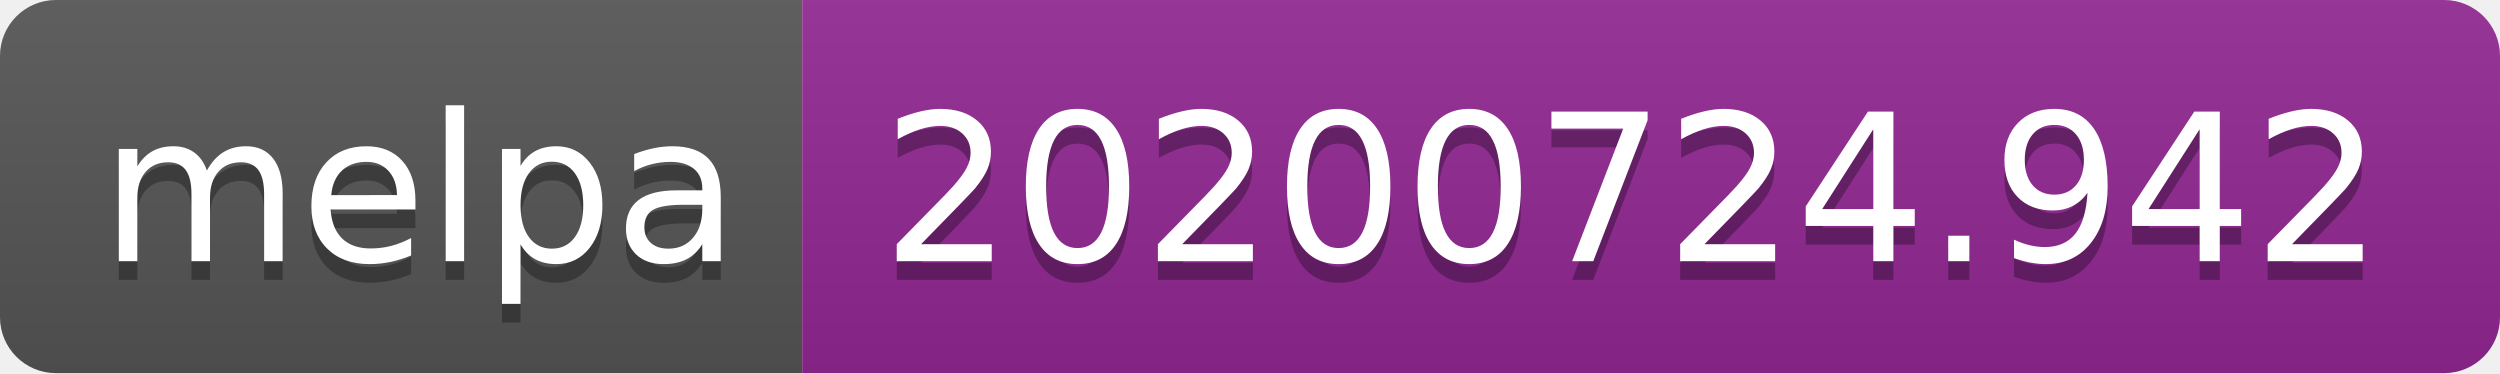
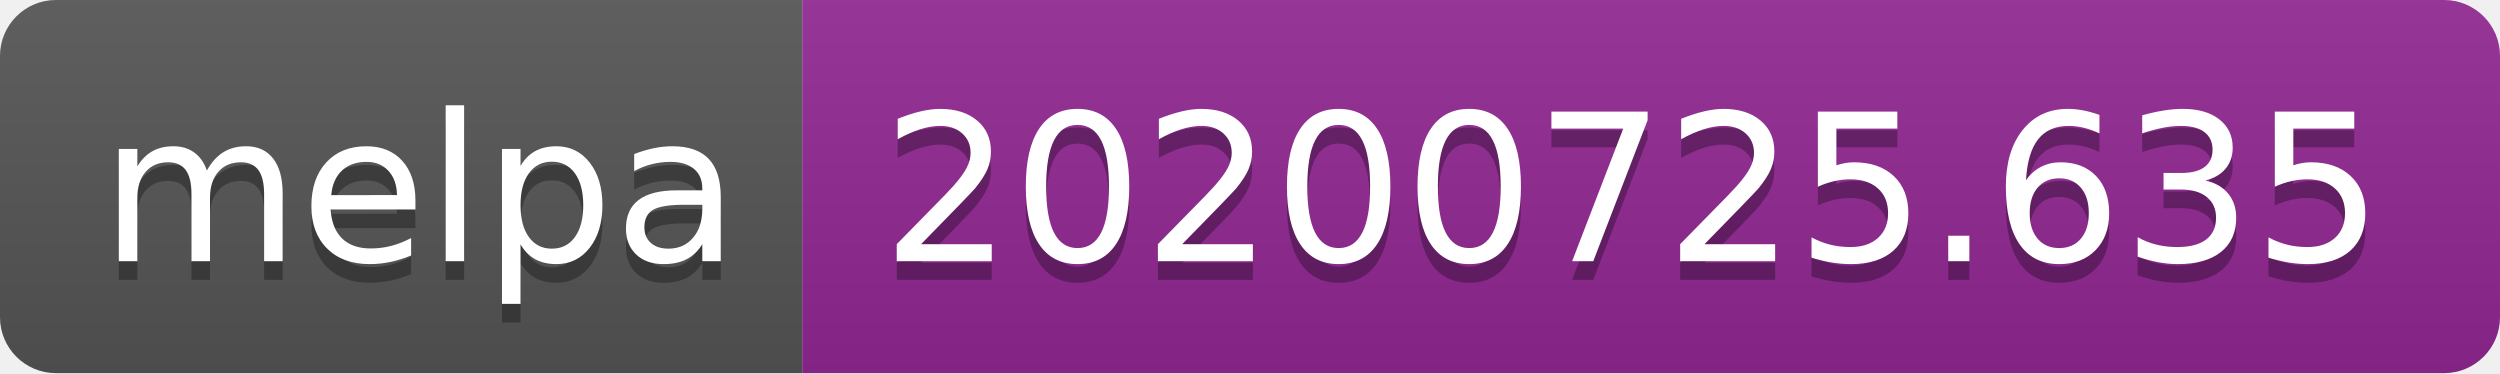
- <svg xmlns="http://www.w3.org/2000/svg" width="134" height="20" role="img" aria-label="melpa: 20200724.942">
+ <svg xmlns="http://www.w3.org/2000/svg" width="134" height="20" role="img" aria-label="melpa: 20200725.635">
  <linearGradient id="s" x2="0" y2="100%">
    <stop offset="0" stop-color="#bbb" stop-opacity=".1" />
    <stop offset="1" stop-opacity=".1" />
  </linearGradient>
  <clipPath id="r">
    <rect width="134" height="20" rx="3" fill="#fff" />
  </clipPath>
  <g clip-path="url(#r)">
    <rect width="43" height="20" fill="#555" />
    <rect x="43" width="91" height="20" fill="#922793" />
    <rect width="134" height="20" fill="url(#s)" />
  </g>
  <g fill="#fff" text-anchor="middle" font-family="Verdana,Geneva,DejaVu Sans,sans-serif" text-rendering="geometricPrecision" font-size="110">
    <text aria-hidden="true" x="225" y="150" fill="#010101" fill-opacity=".3" transform="scale(.1)" textLength="330">melpa</text>
    <text x="225" y="140" transform="scale(.1)" fill="#fff" textLength="330">melpa</text>
-     <text aria-hidden="true" x="875" y="150" fill="#010101" fill-opacity=".3" transform="scale(.1)" textLength="810">20200724.942</text>
-     <text x="875" y="140" transform="scale(.1)" fill="#fff" textLength="810">20200724.942</text>
+     <text aria-hidden="true" x="875" y="150" fill="#010101" fill-opacity=".3" transform="scale(.1)" textLength="810">20200725.635</text>
+     <text x="875" y="140" transform="scale(.1)" fill="#fff" textLength="810">20200725.635</text>
  </g>
</svg>
